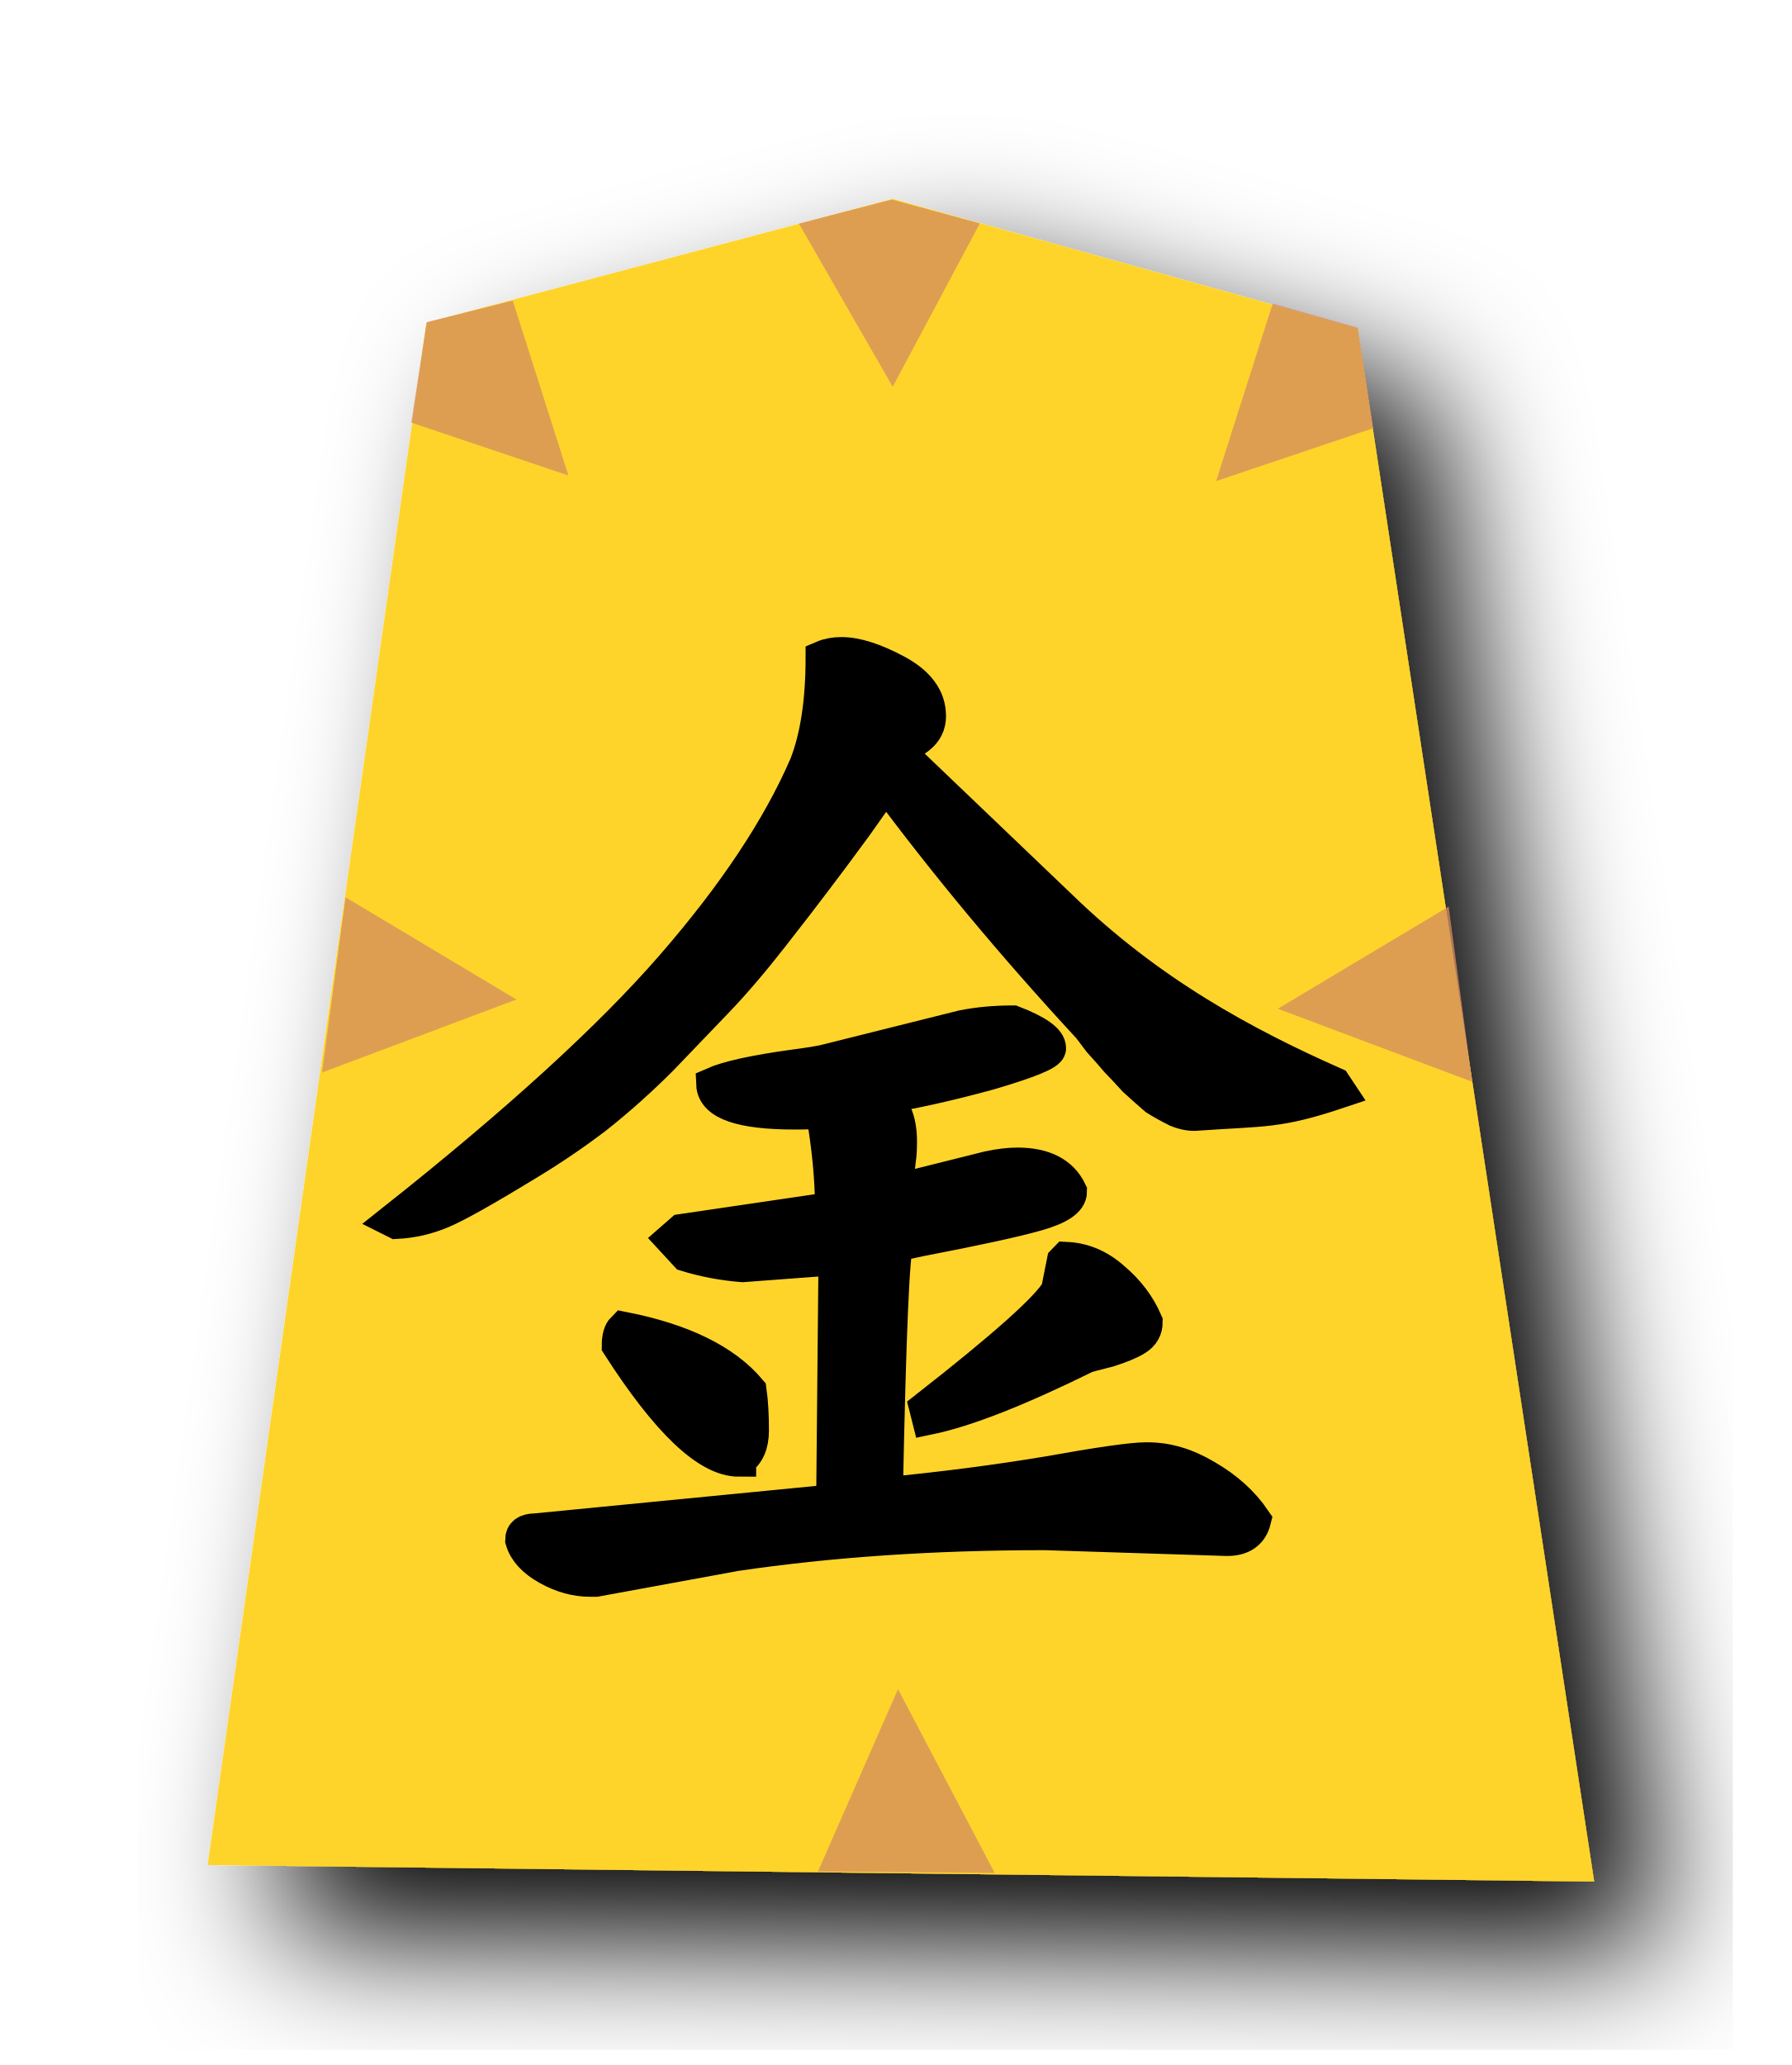
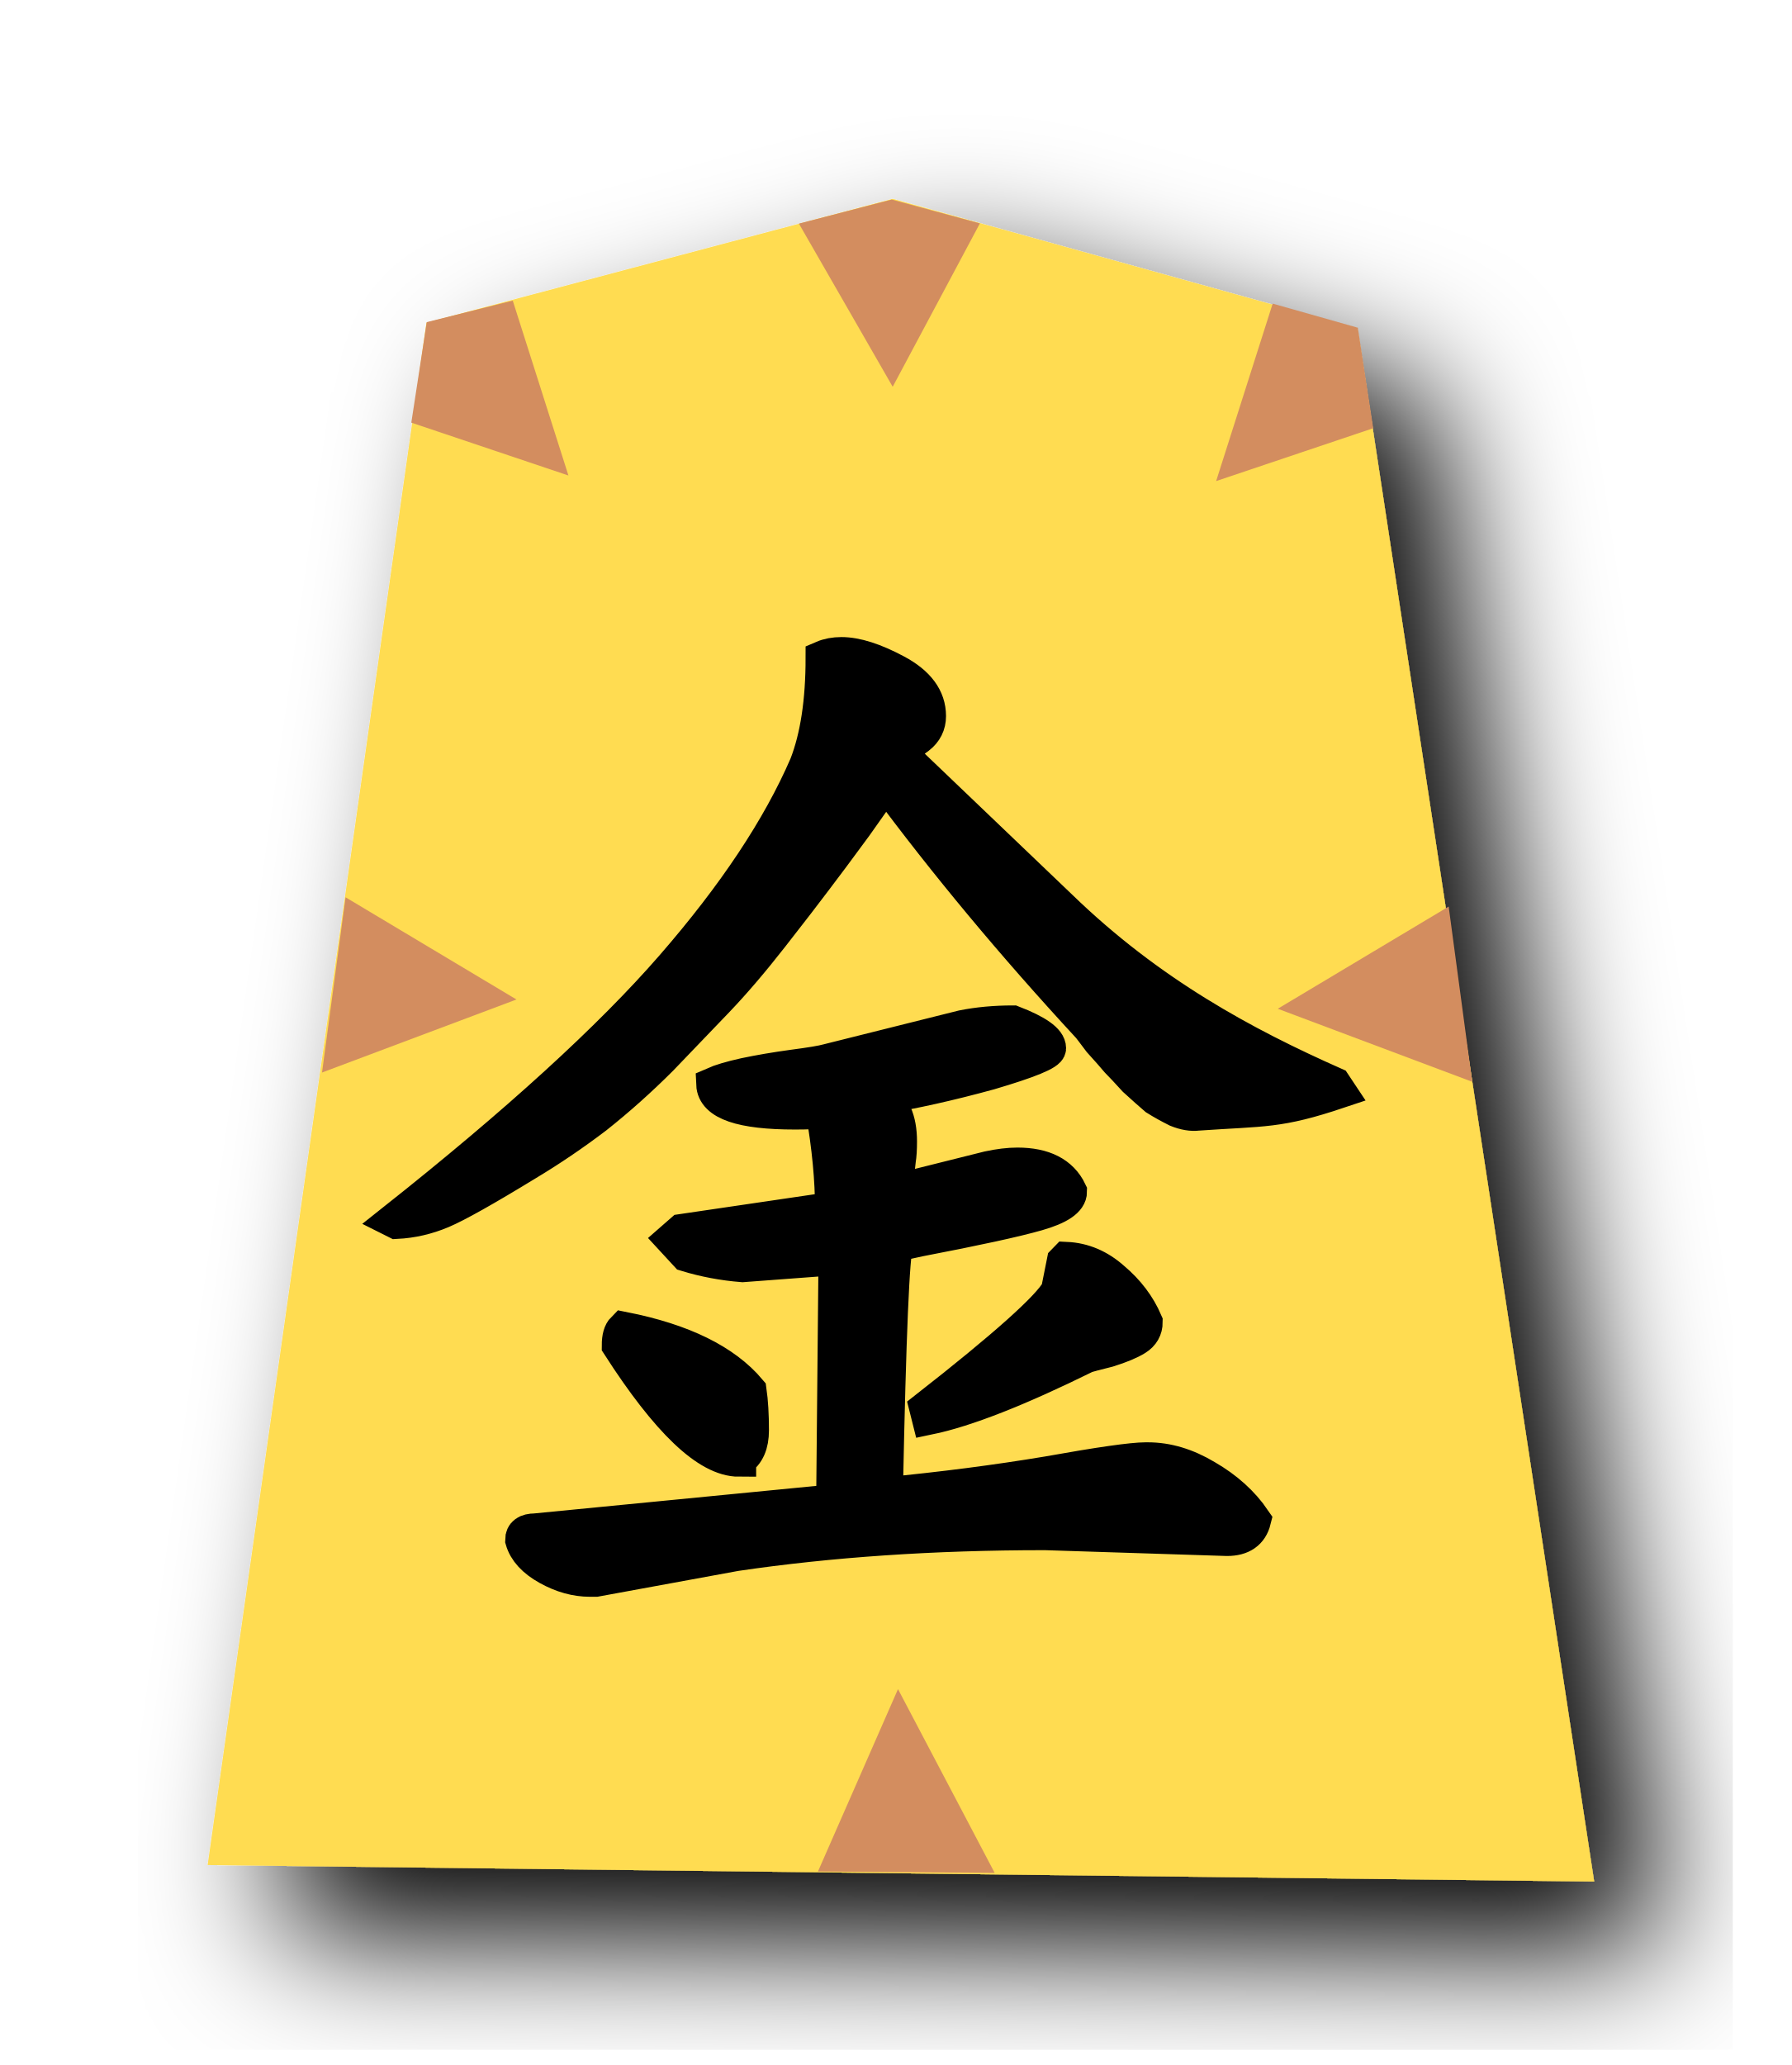
<svg xmlns="http://www.w3.org/2000/svg" width="52.078" height="60" version="1.1" id="svg873">
  <defs id="defs877" />
  <filter id="drop-shadow">
    <feGaussianBlur in="SourceAlpha" result="blur" stdDeviation="2" id="feGaussianBlur848" />
    <feOffset result="offsetBlur" dx="2" dy="2" id="feOffset850" />
    <feBlend in="SourceGraphic" in2="offsetBlur" mode="normal" id="feBlend852" />
  </filter>
-   <g filter="url(#drop-shadow)" transform="translate(5 5)" id="g871" style="fill:#ffd42a">
-     <path d="M20.942 0.777l13.51 3.76 6.878 45.133 -40.296 -0.48 6.358 -44.815z" fill="#FEEC99" id="path855" style="fill:#ffd42a" />
+   <g filter="url(#drop-shadow)" transform="translate(5 5)" id="g871" style="fill:#ffdc51;fill-opacity:1">
+     <path d="M20.942 0.777l13.51 3.76 6.878 45.133 -40.296 -0.48 6.358 -44.815z" fill="#FEEC99" id="path855" style="fill:#ffdc51;fill-opacity:1" />
  </g>
-   <path id="path6283" d="m 42.102,26.34 0.684,5.092 -5.651,-2.122 z" style="opacity:0.759;fill:#d38d5f;stroke:none;stroke-width:1px;stroke-linecap:butt;stroke-linejoin:miter;stroke-opacity:1" />
+   <path id="path6283" d="m 42.102,26.34 0.684,5.092 -5.651,-2.122 z" style="opacity:1;fill:#d38d5f;stroke:none;stroke-width:1px;stroke-linecap:butt;stroke-linejoin:miter;stroke-opacity:1" />
  <g aria-label="金" style="font-style:normal;font-variant:normal;font-weight:normal;font-stretch:normal;font-size:26.667px;line-height:1.25;font-family:KaiTi;-inkscape-font-specification:KaiTi;letter-spacing:0px;word-spacing:0px;fill:#000000;fill-opacity:1;stroke:#000000;stroke-width:1;stroke-miterlimit:4;stroke-dasharray:none;stroke-opacity:1" id="text883" transform="translate(0.1086562,-0.7075472)">
    <path d="m 26.885,21.515 c 0,0.248 -0.102,0.451 -0.305,0.609 -0.203,0.135 -0.361,0.316 -0.474,0.542 l 4.604,4.401 c 2.596,2.515 5.35,3.99 7.955,5.146 l 0.135,0.203 c -1.767,0.592 -2.152,0.508 -4.095,0.643 -0.181,0.023 -0.384,-0.011 -0.609,-0.102 -0.226,-0.113 -0.429,-0.226 -0.609,-0.339 -0.158,-0.135 -0.361,-0.316 -0.609,-0.542 -0.226,-0.248 -0.395,-0.429 -0.508,-0.542 -0.113,-0.135 -0.282,-0.327 -0.508,-0.576 -0.203,-0.271 -0.316,-0.418 -0.339,-0.44 -2.189,-2.37 -4.153,-4.728 -5.891,-7.076 -0.09,0.135 -0.384,0.553 -0.88,1.253 -0.497,0.677 -0.891,1.207 -1.185,1.591 -0.271,0.361 -0.688,0.903 -1.253,1.625 -0.564,0.722 -1.095,1.343 -1.591,1.862 -0.474,0.497 -1.016,1.061 -1.625,1.693 -0.609,0.609 -1.241,1.174 -1.896,1.693 -0.655,0.497 -1.32,0.948 -1.997,1.354 -1.219,0.745 -2.043,1.207 -2.471,1.388 -0.429,0.181 -0.869,0.282 -1.32,0.305 l -0.068,-0.034 c 3.589,-2.844 6.286,-5.304 8.091,-7.38 1.806,-2.076 3.103,-4.029 3.893,-5.857 0.316,-0.812 0.474,-1.851 0.474,-3.115 0.158,-0.068 0.339,-0.102 0.542,-0.102 0.429,0 0.959,0.169 1.591,0.508 0.632,0.339 0.948,0.767 0.948,1.286 z m 3.995,15.776 c 0.497,0.023 0.948,0.214 1.354,0.576 0.429,0.361 0.745,0.779 0.948,1.253 0,0.203 -0.09,0.361 -0.271,0.474 -0.181,0.113 -0.451,0.226 -0.812,0.339 -0.361,0.09 -0.576,0.147 -0.643,0.169 -1.964,0.97 -3.487,1.569 -4.57,1.794 l -0.068,-0.271 c 2.28,-1.783 3.555,-2.923 3.826,-3.419 l 0.169,-0.846 z m -5.247,6.839 c 1.648,-0.158 3.216,-0.361 4.706,-0.609 1.512,-0.271 2.46,-0.406 2.844,-0.406 h 0.068 c 0.564,0 1.128,0.169 1.693,0.508 0.587,0.339 1.049,0.756 1.388,1.253 -0.09,0.361 -0.35,0.542 -0.779,0.542 l -5.281,-0.169 h -0.034 c -3.227,0 -6.218,0.203 -8.971,0.609 l -4.062,0.745 h -0.169 c -0.406,0 -0.812,-0.113 -1.219,-0.339 -0.406,-0.226 -0.655,-0.497 -0.745,-0.812 0,-0.181 0.124,-0.271 0.372,-0.271 l 8.667,-0.846 0.068,-7.076 -2.708,0.203 c -0.564,-0.045 -1.106,-0.147 -1.625,-0.305 l -0.406,-0.44 0.271,-0.237 4.367,-0.643 c 0,-0.858 -0.09,-1.806 -0.271,-2.844 -0.181,0.023 -0.451,0.034 -0.812,0.034 -1.557,0 -2.347,-0.271 -2.37,-0.812 0.203,-0.09 0.508,-0.181 0.914,-0.271 0.429,-0.09 0.891,-0.169 1.388,-0.237 0.519,-0.068 0.858,-0.124 1.016,-0.169 l 3.927,-0.982 c 0.451,-0.09 0.937,-0.135 1.456,-0.135 0.7,0.271 1.049,0.519 1.049,0.745 0,0.135 -0.576,0.372 -1.727,0.711 -1.151,0.316 -2.212,0.553 -3.182,0.711 0.384,0.226 0.576,0.655 0.576,1.286 0,0.226 -0.011,0.406 -0.034,0.542 l -0.102,0.914 2.708,-0.677 c 0.316,-0.068 0.598,-0.102 0.846,-0.102 0.767,0 1.275,0.26 1.523,0.779 0,0.248 -0.316,0.463 -0.948,0.643 -0.632,0.181 -1.772,0.429 -3.419,0.745 -0.293,0.068 -0.519,0.113 -0.677,0.135 -0.113,0.248 -0.214,2.629 -0.305,7.143 z m -4.266,-1.016 c -0.903,0 -2.065,-1.106 -3.487,-3.318 0,-0.226 0.045,-0.384 0.135,-0.474 1.715,0.339 2.934,0.937 3.656,1.794 0.045,0.316 0.068,0.7 0.068,1.151 0,0.406 -0.124,0.688 -0.372,0.846 z" style="font-style:normal;font-variant:normal;font-weight:normal;font-stretch:normal;font-size:34.667px;font-family:'cwTeX Q Kai';-inkscape-font-specification:'cwTeX Q Kai';stroke:#000000;stroke-width:1;stroke-miterlimit:4;stroke-dasharray:none;stroke-opacity:1" id="path1508" />
  </g>
-   <path style="opacity:0.759;fill:#d38d5f;stroke:none;stroke-width:1px;stroke-linecap:butt;stroke-linejoin:miter;stroke-opacity:1" d="m 25.916,5.798 -2.698,0.699 2.726,4.741 2.534,-4.747 z" id="path4436" />
-   <path style="opacity:0.759;fill:#d38d5f;stroke:none;stroke-width:1px;stroke-linecap:butt;stroke-linejoin:miter;stroke-opacity:1" d="m 12.402,9.36 -0.448,2.92 4.566,1.536 -1.618,-5.081 z" id="path4436-9" />
-   <path style="opacity:0.759;fill:#d38d5f;stroke:none;stroke-width:1px;stroke-linecap:butt;stroke-linejoin:miter;stroke-opacity:1" d="m 39.462,9.522 0.448,2.92 -4.566,1.536 1.643,-5.156 z" id="path4436-9-4" />
-   <path style="opacity:0.759;fill:#d38d5f;stroke:none;stroke-width:1px;stroke-linecap:butt;stroke-linejoin:miter;stroke-opacity:1" d="m 10.043,26.071 -0.684,5.092 5.651,-2.122 z" id="path4436-9-3" />
-   <path style="opacity:0.759;fill:#d38d5f;stroke:none;stroke-width:1px;stroke-linecap:butt;stroke-linejoin:miter;stroke-opacity:1" d="m 23.772,54.377 5.137,0.043 -2.811,-5.342 z" id="path4436-9-3-9" />
+   <path style="opacity:1;fill:#d38d5f;stroke:none;stroke-width:1px;stroke-linecap:butt;stroke-linejoin:miter;stroke-opacity:1" d="m 25.916,5.798 -2.698,0.699 2.726,4.741 2.534,-4.747 z" id="path4436" />
+   <path style="opacity:1;fill:#d38d5f;stroke:none;stroke-width:1px;stroke-linecap:butt;stroke-linejoin:miter;stroke-opacity:1" d="m 12.402,9.36 -0.448,2.92 4.566,1.536 -1.618,-5.081 z" id="path4436-9" />
+   <path style="opacity:1;fill:#d38d5f;stroke:none;stroke-width:1px;stroke-linecap:butt;stroke-linejoin:miter;stroke-opacity:1" d="m 39.462,9.522 0.448,2.92 -4.566,1.536 1.643,-5.156 z" id="path4436-9-4" />
+   <path style="opacity:1;fill:#d38d5f;stroke:none;stroke-width:1px;stroke-linecap:butt;stroke-linejoin:miter;stroke-opacity:1" d="m 10.043,26.071 -0.684,5.092 5.651,-2.122 z" id="path4436-9-3" />
+   <path style="opacity:1;fill:#d38d5f;stroke:none;stroke-width:1px;stroke-linecap:butt;stroke-linejoin:miter;stroke-opacity:1" d="m 23.772,54.377 5.137,0.043 -2.811,-5.342 z" id="path4436-9-3-9" />
</svg>
